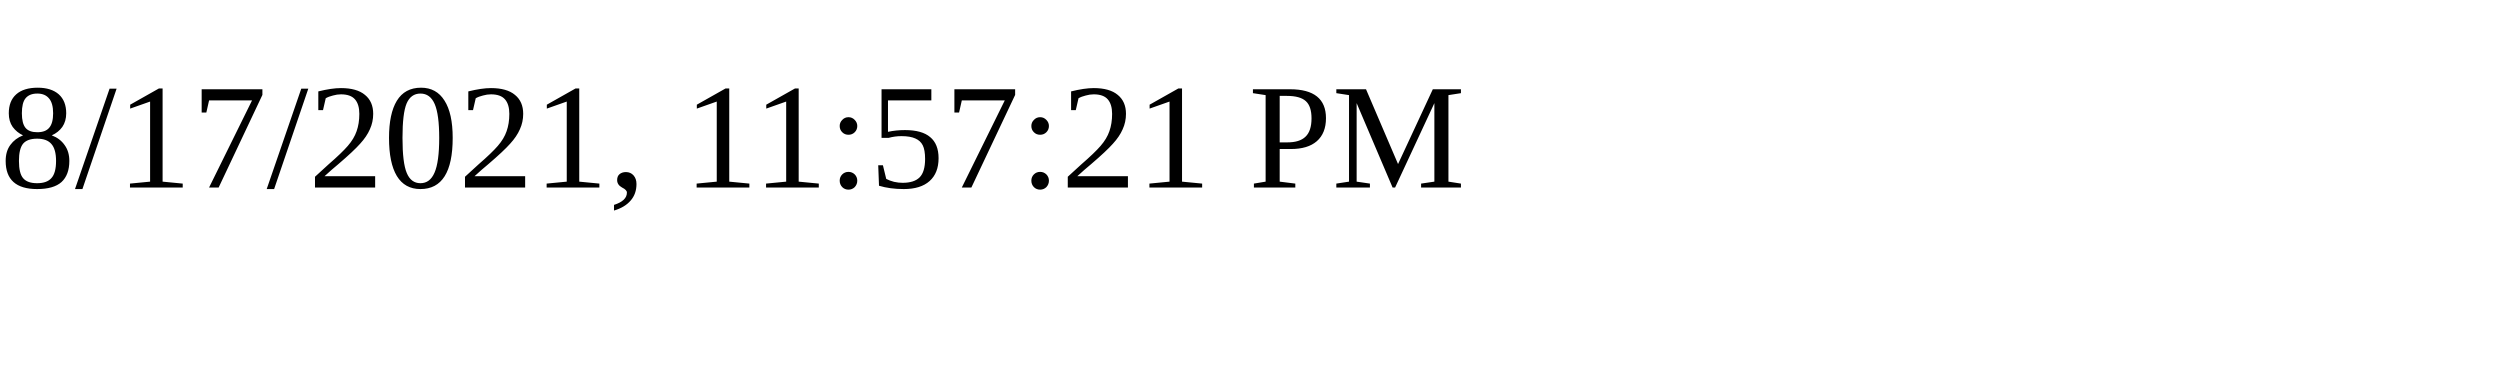
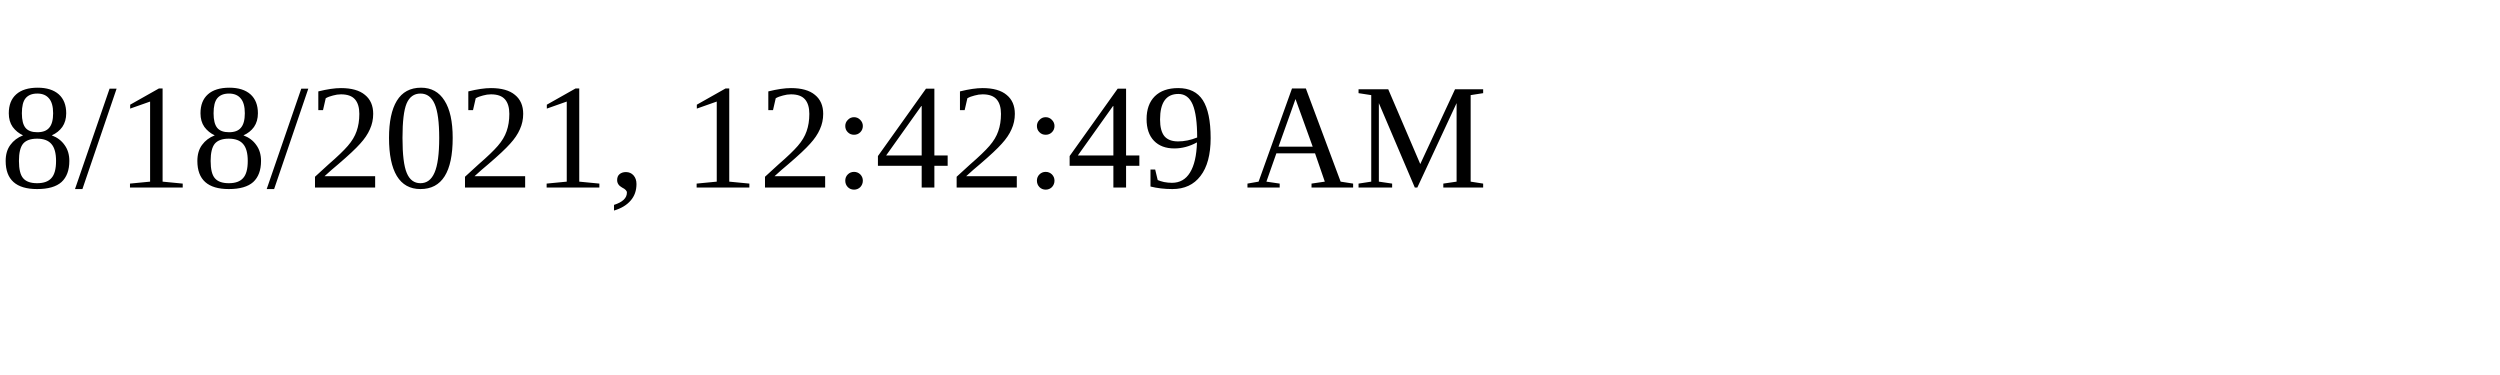
<svg xmlns="http://www.w3.org/2000/svg" height="30" width="200">
-   <text x="0" y="15">8/17/2021, 11:57:21 PM</text>
+   <text x="0" y="15">8/18/2021, 12:42:49 AM</text>
</svg>
